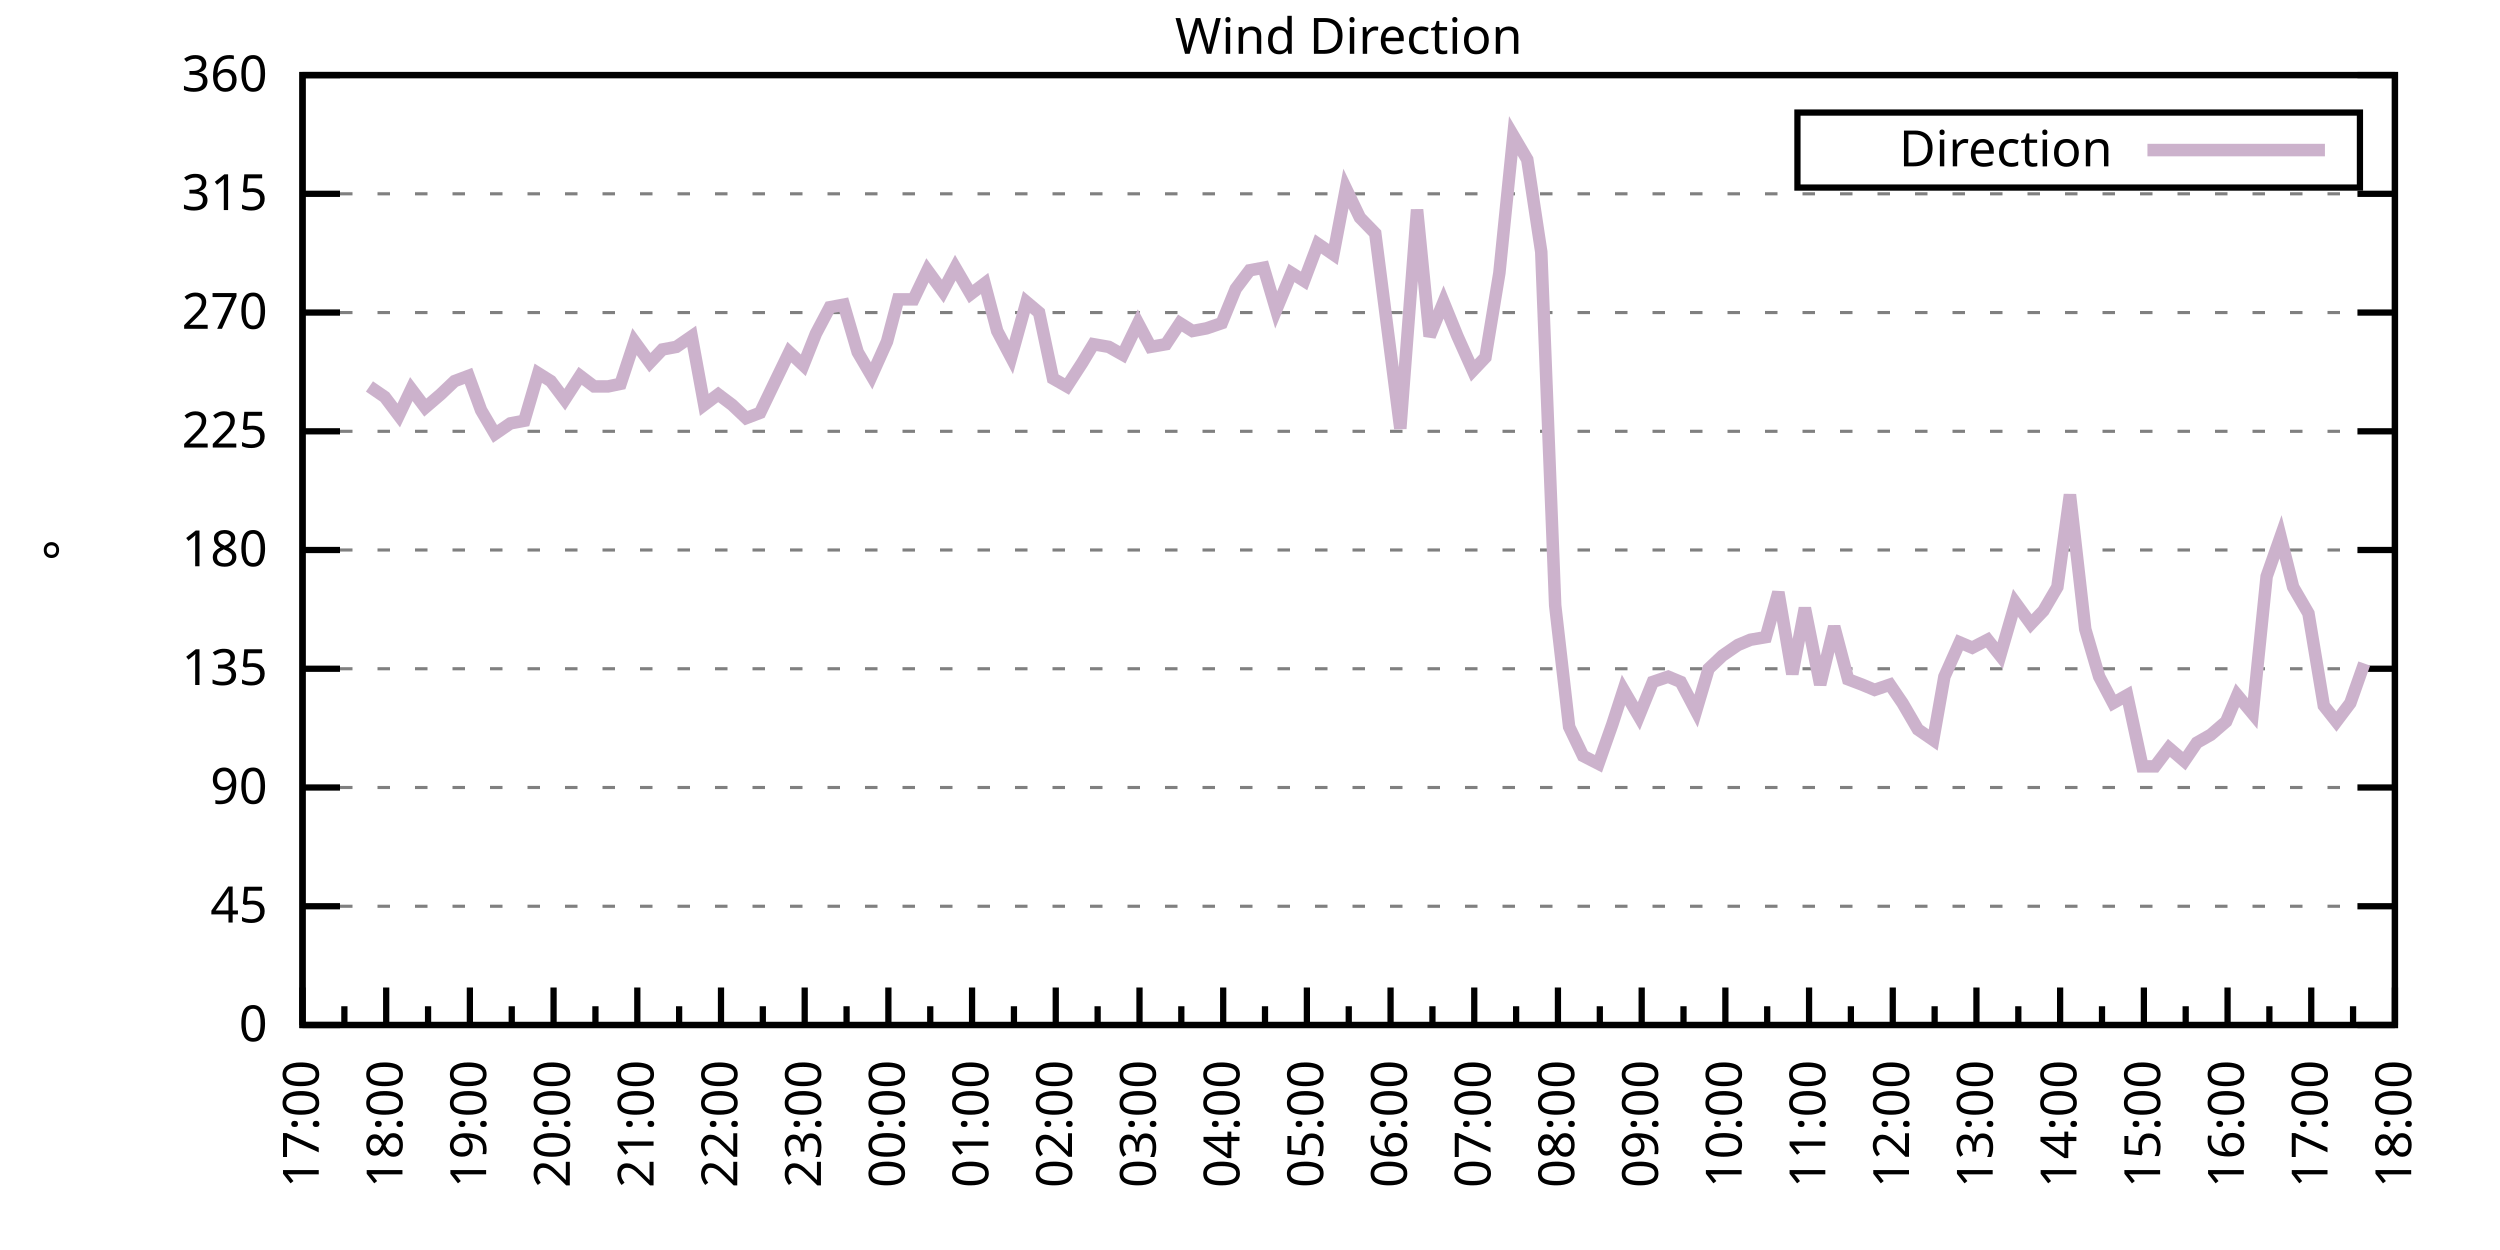
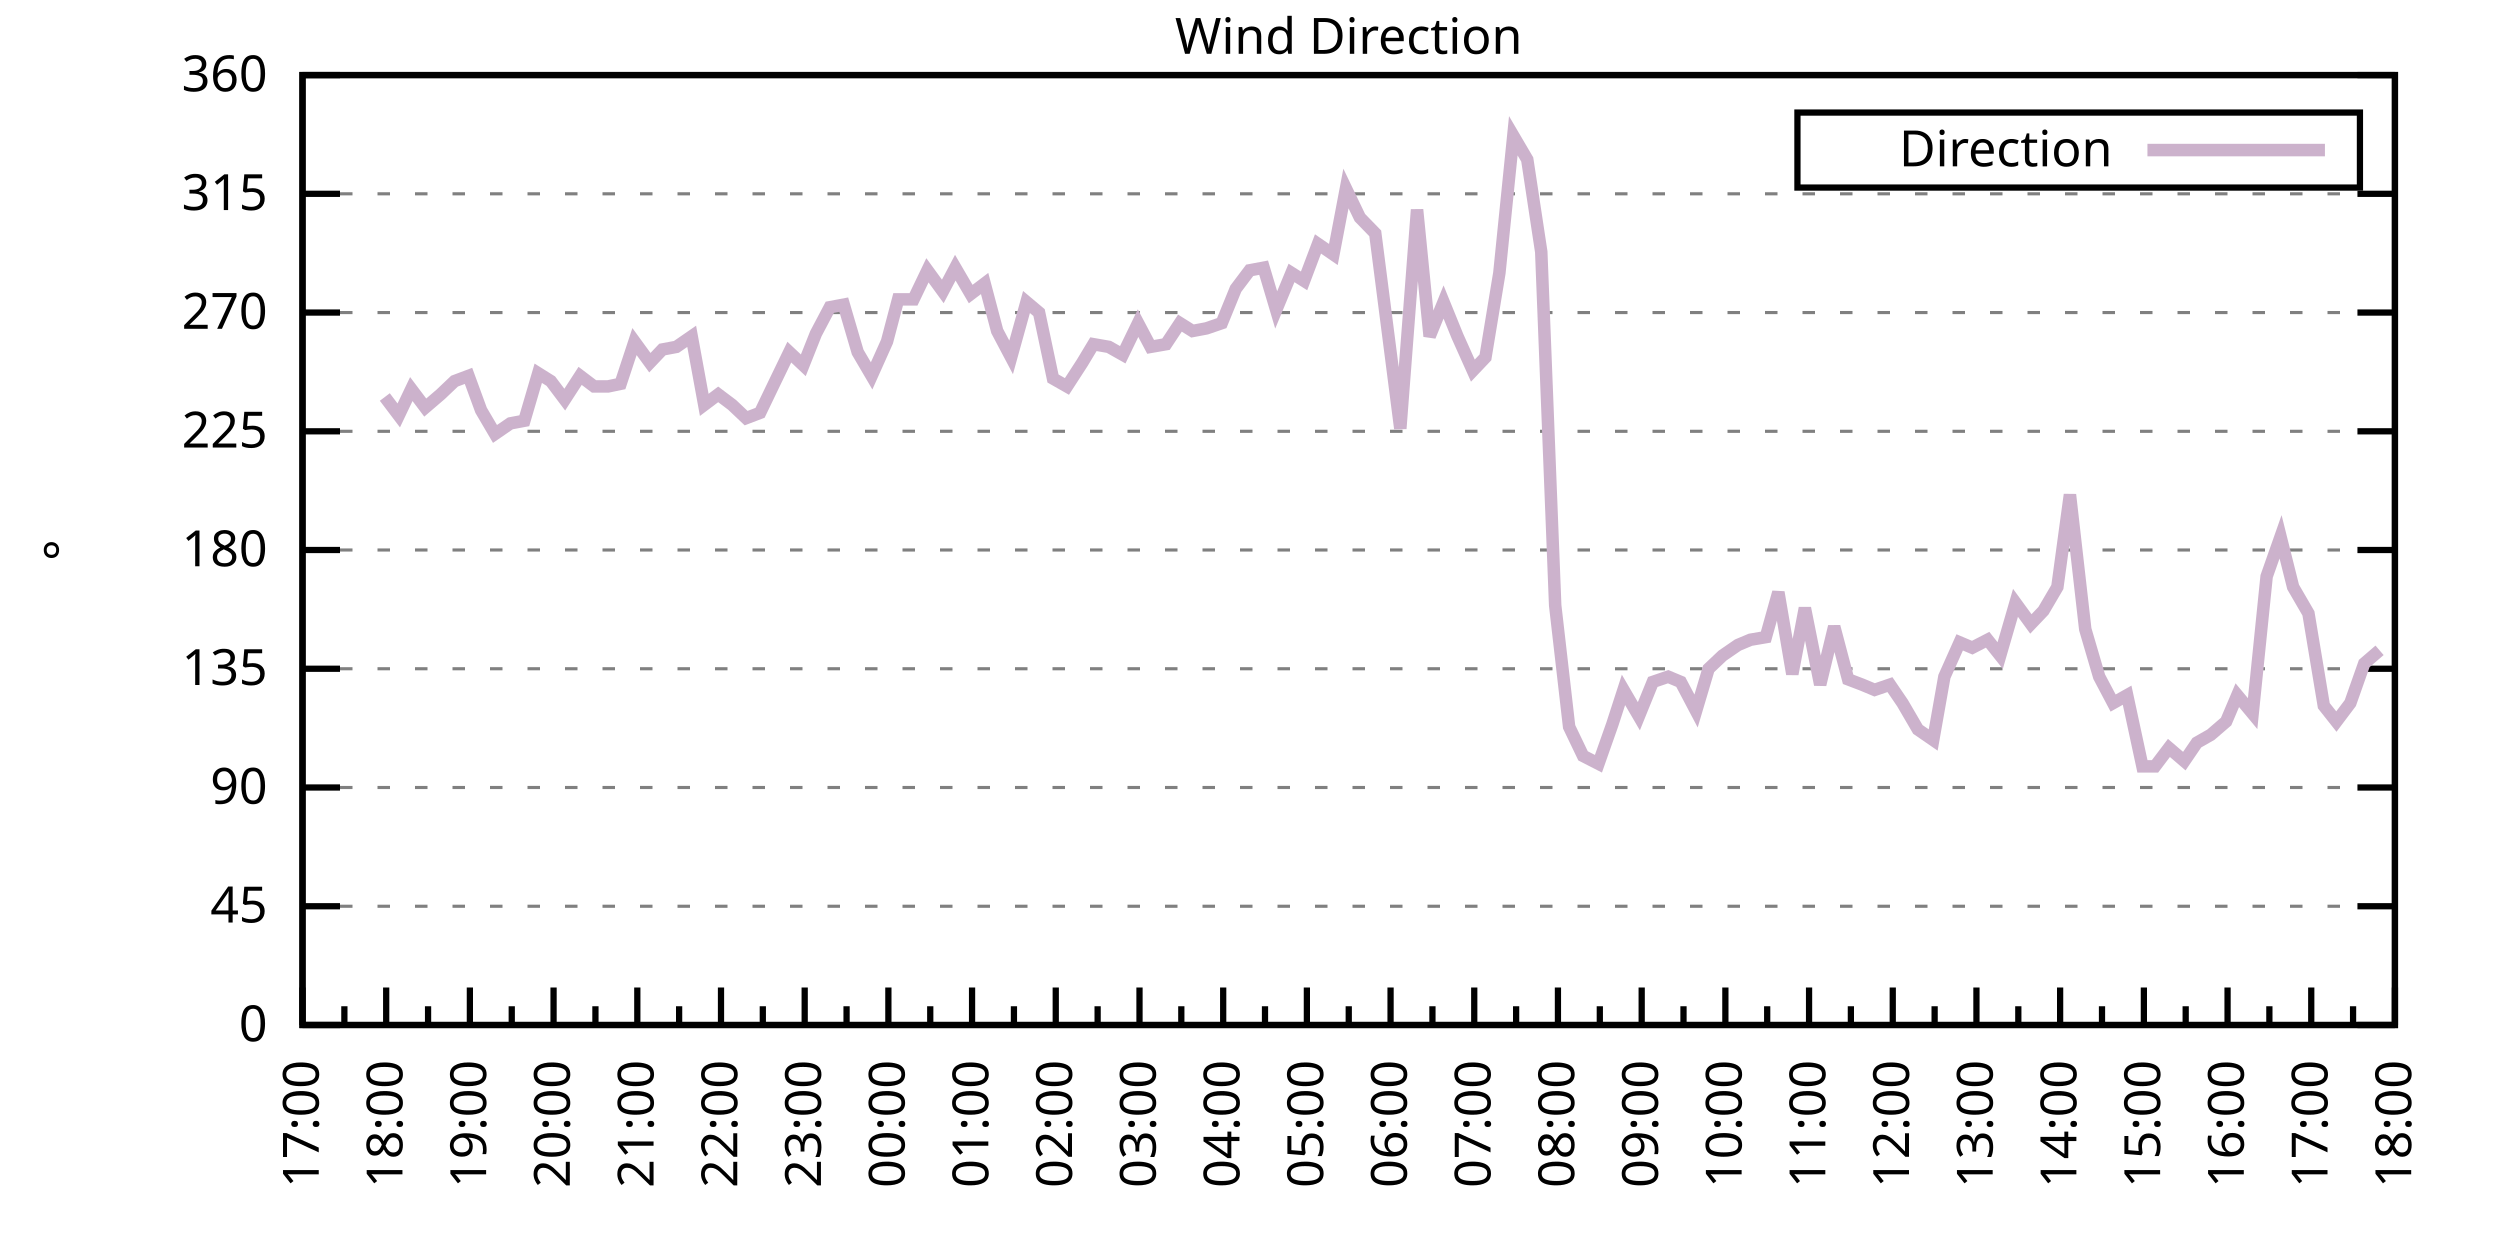
<svg xmlns="http://www.w3.org/2000/svg" xmlns:xlink="http://www.w3.org/1999/xlink" width="400" height="200" viewBox="0 0 400 200">
  <g id="gnuplot_canvas">
    <rect x="0" y="0" width="400" height="200" fill="none" />
    <defs>
      <circle id="gpDot" r="0.5" stroke-width="0.5" stroke="currentColor" />
      <path id="gpPt0" stroke-width="0.333" stroke="currentColor" d="M-1,0 h2 M0,-1 v2" />
      <path id="gpPt1" stroke-width="0.333" stroke="currentColor" d="M-1,-1 L1,1 M1,-1 L-1,1" />
      <path id="gpPt2" stroke-width="0.333" stroke="currentColor" d="M-1,0 L1,0 M0,-1 L0,1 M-1,-1 L1,1 M-1,1 L1,-1" />
      <rect id="gpPt3" stroke-width="0.333" stroke="currentColor" x="-1" y="-1" width="2" height="2" />
      <rect id="gpPt4" stroke-width="0.333" stroke="currentColor" fill="currentColor" x="-1" y="-1" width="2" height="2" />
      <circle id="gpPt5" stroke-width="0.333" stroke="currentColor" cx="0" cy="0" r="1" />
      <use xlink:href="#gpPt5" id="gpPt6" fill="currentColor" stroke="none" />
      <path id="gpPt7" stroke-width="0.333" stroke="currentColor" d="M0,-1.33 L-1.33,0.67 L1.33,0.67 z" />
      <use xlink:href="#gpPt7" id="gpPt8" fill="currentColor" stroke="none" />
      <use xlink:href="#gpPt7" id="gpPt9" stroke="currentColor" transform="rotate(180)" />
      <use xlink:href="#gpPt9" id="gpPt10" fill="currentColor" stroke="none" />
      <use xlink:href="#gpPt3" id="gpPt11" stroke="currentColor" transform="rotate(45)" />
      <use xlink:href="#gpPt11" id="gpPt12" fill="currentColor" stroke="none" />
      <path id="gpPt13" stroke-width="0.333" stroke="currentColor" d="M0,1.330 L1.265,0.411 L0.782,-1.067 L-0.782,-1.076 L-1.265,0.411 z" />
      <use xlink:href="#gpPt13" id="gpPt14" fill="currentColor" stroke="none" />
      <filter id="textbox" filterUnits="objectBoundingBox" x="0" y="0" height="1" width="1">
        <feFlood flood-color="white" flood-opacity="1" result="bgnd" />
        <feComposite in="SourceGraphic" in2="bgnd" operator="atop" />
      </filter>
      <filter id="greybox" filterUnits="objectBoundingBox" x="0" y="0" height="1" width="1">
        <feFlood flood-color="lightgrey" flood-opacity="1" result="grey" />
        <feComposite in="SourceGraphic" in2="grey" operator="atop" />
      </filter>
    </defs>
    <g fill="none" color="white" stroke="currentColor" stroke-width="1.00" stroke-linecap="butt" stroke-linejoin="miter">
</g>
    <g fill="none" color="black" stroke="currentColor" stroke-width="1.00" stroke-linecap="butt" stroke-linejoin="miter">
      <g stroke="none" shape-rendering="crispEdges">
        <polygon fill="rgb(255, 255, 255)" points="48.40,164.00 383.18,164.00 383.18,12.02 48.40,12.02 " />
      </g>
    </g>
    <g fill="none" color="black" stroke="currentColor" stroke-width="1.00" stroke-linecap="butt" stroke-linejoin="miter">
</g>
    <g fill="none" color="black" stroke="black" stroke-width="0.50" stroke-linecap="butt" stroke-linejoin="miter">
</g>
    <g fill="none" color="gray" stroke="currentColor" stroke-width="0.50" stroke-linecap="butt" stroke-linejoin="miter">
      <path stroke="gray" stroke-dasharray="2,4" class="gridline" d="M48.40,164.00 L383.19,164.00  " />
    </g>
    <g fill="none" color="gray" stroke="gray" stroke-width="1.00" stroke-linecap="butt" stroke-linejoin="miter">
</g>
    <g fill="none" color="black" stroke="currentColor" stroke-width="1.00" stroke-linecap="butt" stroke-linejoin="miter">
      <path stroke="black" d="M48.40,164.00 L54.40,164.00 M383.19,164.00 L377.19,164.00  " />
      <g transform="translate(42.80,166.60)" stroke="none" fill="black" font-family="Sans" font-size="8.00" text-anchor="end">
        <text>
          <tspan font-family="Sans"> 0</tspan>
        </text>
      </g>
    </g>
    <g fill="none" color="black" stroke="currentColor" stroke-width="1.00" stroke-linecap="butt" stroke-linejoin="miter">
</g>
    <g fill="none" color="black" stroke="black" stroke-width="0.50" stroke-linecap="butt" stroke-linejoin="miter">
</g>
    <g fill="none" color="gray" stroke="currentColor" stroke-width="0.50" stroke-linecap="butt" stroke-linejoin="miter">
      <path stroke="gray" stroke-dasharray="2,4" class="gridline" d="M48.40,145.00 L383.19,145.00  " />
    </g>
    <g fill="none" color="gray" stroke="gray" stroke-width="1.00" stroke-linecap="butt" stroke-linejoin="miter">
</g>
    <g fill="none" color="black" stroke="currentColor" stroke-width="1.00" stroke-linecap="butt" stroke-linejoin="miter">
      <path stroke="black" d="M48.40,145.00 L54.40,145.00 M383.19,145.00 L377.19,145.00  " />
      <g transform="translate(42.80,147.60)" stroke="none" fill="black" font-family="Sans" font-size="8.00" text-anchor="end">
        <text>
          <tspan font-family="Sans"> 45</tspan>
        </text>
      </g>
    </g>
    <g fill="none" color="black" stroke="currentColor" stroke-width="1.00" stroke-linecap="butt" stroke-linejoin="miter">
</g>
    <g fill="none" color="black" stroke="black" stroke-width="0.50" stroke-linecap="butt" stroke-linejoin="miter">
</g>
    <g fill="none" color="gray" stroke="currentColor" stroke-width="0.50" stroke-linecap="butt" stroke-linejoin="miter">
      <path stroke="gray" stroke-dasharray="2,4" class="gridline" d="M48.40,126.00 L383.19,126.00  " />
    </g>
    <g fill="none" color="gray" stroke="gray" stroke-width="1.00" stroke-linecap="butt" stroke-linejoin="miter">
</g>
    <g fill="none" color="black" stroke="currentColor" stroke-width="1.00" stroke-linecap="butt" stroke-linejoin="miter">
      <path stroke="black" d="M48.40,126.00 L54.40,126.00 M383.19,126.00 L377.19,126.00  " />
      <g transform="translate(42.80,128.60)" stroke="none" fill="black" font-family="Sans" font-size="8.00" text-anchor="end">
        <text>
          <tspan font-family="Sans"> 90</tspan>
        </text>
      </g>
    </g>
    <g fill="none" color="black" stroke="currentColor" stroke-width="1.00" stroke-linecap="butt" stroke-linejoin="miter">
</g>
    <g fill="none" color="black" stroke="black" stroke-width="0.50" stroke-linecap="butt" stroke-linejoin="miter">
</g>
    <g fill="none" color="gray" stroke="currentColor" stroke-width="0.50" stroke-linecap="butt" stroke-linejoin="miter">
      <path stroke="gray" stroke-dasharray="2,4" class="gridline" d="M48.40,107.00 L383.19,107.00  " />
    </g>
    <g fill="none" color="gray" stroke="gray" stroke-width="1.00" stroke-linecap="butt" stroke-linejoin="miter">
</g>
    <g fill="none" color="black" stroke="currentColor" stroke-width="1.00" stroke-linecap="butt" stroke-linejoin="miter">
      <path stroke="black" d="M48.40,107.00 L54.40,107.00 M383.19,107.00 L377.19,107.00  " />
      <g transform="translate(42.80,109.60)" stroke="none" fill="black" font-family="Sans" font-size="8.00" text-anchor="end">
        <text>
          <tspan font-family="Sans"> 135</tspan>
        </text>
      </g>
    </g>
    <g fill="none" color="black" stroke="currentColor" stroke-width="1.00" stroke-linecap="butt" stroke-linejoin="miter">
</g>
    <g fill="none" color="black" stroke="black" stroke-width="0.50" stroke-linecap="butt" stroke-linejoin="miter">
</g>
    <g fill="none" color="gray" stroke="currentColor" stroke-width="0.50" stroke-linecap="butt" stroke-linejoin="miter">
      <path stroke="gray" stroke-dasharray="2,4" class="gridline" d="M48.40,88.00 L383.19,88.00  " />
    </g>
    <g fill="none" color="gray" stroke="gray" stroke-width="1.00" stroke-linecap="butt" stroke-linejoin="miter">
</g>
    <g fill="none" color="black" stroke="currentColor" stroke-width="1.00" stroke-linecap="butt" stroke-linejoin="miter">
      <path stroke="black" d="M48.40,88.00 L54.40,88.00 M383.19,88.00 L377.19,88.00  " />
      <g transform="translate(42.80,90.60)" stroke="none" fill="black" font-family="Sans" font-size="8.00" text-anchor="end">
        <text>
          <tspan font-family="Sans"> 180</tspan>
        </text>
      </g>
    </g>
    <g fill="none" color="black" stroke="currentColor" stroke-width="1.00" stroke-linecap="butt" stroke-linejoin="miter">
</g>
    <g fill="none" color="black" stroke="black" stroke-width="0.50" stroke-linecap="butt" stroke-linejoin="miter">
</g>
    <g fill="none" color="gray" stroke="currentColor" stroke-width="0.50" stroke-linecap="butt" stroke-linejoin="miter">
      <path stroke="gray" stroke-dasharray="2,4" class="gridline" d="M48.40,69.01 L383.19,69.01  " />
    </g>
    <g fill="none" color="gray" stroke="gray" stroke-width="1.00" stroke-linecap="butt" stroke-linejoin="miter">
</g>
    <g fill="none" color="black" stroke="currentColor" stroke-width="1.00" stroke-linecap="butt" stroke-linejoin="miter">
      <path stroke="black" d="M48.40,69.01 L54.40,69.01 M383.19,69.01 L377.19,69.01  " />
      <g transform="translate(42.80,71.61)" stroke="none" fill="black" font-family="Sans" font-size="8.00" text-anchor="end">
        <text>
          <tspan font-family="Sans"> 225</tspan>
        </text>
      </g>
    </g>
    <g fill="none" color="black" stroke="currentColor" stroke-width="1.00" stroke-linecap="butt" stroke-linejoin="miter">
</g>
    <g fill="none" color="black" stroke="black" stroke-width="0.50" stroke-linecap="butt" stroke-linejoin="miter">
</g>
    <g fill="none" color="gray" stroke="currentColor" stroke-width="0.50" stroke-linecap="butt" stroke-linejoin="miter">
      <path stroke="gray" stroke-dasharray="2,4" class="gridline" d="M48.40,50.01 L383.19,50.01  " />
    </g>
    <g fill="none" color="gray" stroke="gray" stroke-width="1.00" stroke-linecap="butt" stroke-linejoin="miter">
</g>
    <g fill="none" color="black" stroke="currentColor" stroke-width="1.00" stroke-linecap="butt" stroke-linejoin="miter">
      <path stroke="black" d="M48.40,50.01 L54.40,50.01 M383.19,50.01 L377.19,50.01  " />
      <g transform="translate(42.80,52.61)" stroke="none" fill="black" font-family="Sans" font-size="8.00" text-anchor="end">
        <text>
          <tspan font-family="Sans"> 270</tspan>
        </text>
      </g>
    </g>
    <g fill="none" color="black" stroke="currentColor" stroke-width="1.00" stroke-linecap="butt" stroke-linejoin="miter">
</g>
    <g fill="none" color="black" stroke="black" stroke-width="0.50" stroke-linecap="butt" stroke-linejoin="miter">
</g>
    <g fill="none" color="gray" stroke="currentColor" stroke-width="0.50" stroke-linecap="butt" stroke-linejoin="miter">
      <path stroke="gray" stroke-dasharray="2,4" class="gridline" d="M48.40,31.01 L383.19,31.01  " />
    </g>
    <g fill="none" color="gray" stroke="gray" stroke-width="1.00" stroke-linecap="butt" stroke-linejoin="miter">
</g>
    <g fill="none" color="black" stroke="currentColor" stroke-width="1.00" stroke-linecap="butt" stroke-linejoin="miter">
      <path stroke="black" d="M48.40,31.01 L54.40,31.01 M383.19,31.01 L377.19,31.01  " />
      <g transform="translate(42.80,33.61)" stroke="none" fill="black" font-family="Sans" font-size="8.00" text-anchor="end">
        <text>
          <tspan font-family="Sans"> 315</tspan>
        </text>
      </g>
    </g>
    <g fill="none" color="black" stroke="currentColor" stroke-width="1.00" stroke-linecap="butt" stroke-linejoin="miter">
</g>
    <g fill="none" color="black" stroke="black" stroke-width="0.50" stroke-linecap="butt" stroke-linejoin="miter">
</g>
    <g fill="none" color="gray" stroke="currentColor" stroke-width="0.50" stroke-linecap="butt" stroke-linejoin="miter">
      <path stroke="gray" stroke-dasharray="2,4" class="gridline" d="M48.40,12.01 L383.19,12.01  " />
    </g>
    <g fill="none" color="gray" stroke="gray" stroke-width="1.00" stroke-linecap="butt" stroke-linejoin="miter">
</g>
    <g fill="none" color="black" stroke="currentColor" stroke-width="1.00" stroke-linecap="butt" stroke-linejoin="miter">
      <path stroke="black" d="M48.40,12.01 L54.40,12.01 M383.19,12.01 L377.19,12.01  " />
      <g transform="translate(42.80,14.61)" stroke="none" fill="black" font-family="Sans" font-size="8.00" text-anchor="end">
        <text>
          <tspan font-family="Sans"> 360</tspan>
        </text>
      </g>
    </g>
    <g fill="none" color="black" stroke="currentColor" stroke-width="1.00" stroke-linecap="butt" stroke-linejoin="miter">
      <path stroke="black" d="M48.40,164.00 L48.40,158.00  " />
      <g transform="translate(51.00,169.60) rotate(270)" stroke="none" fill="black" font-family="Sans" font-size="8.00" text-anchor="end">
        <text>
          <tspan font-family="Sans">17:00</tspan>
        </text>
      </g>
    </g>
    <g fill="none" color="black" stroke="currentColor" stroke-width="1.00" stroke-linecap="butt" stroke-linejoin="miter">
      <path stroke="black" d="M55.10,164.00 L55.10,161.00 M61.79,164.00 L61.79,158.00  " />
      <g transform="translate(64.39,169.60) rotate(270)" stroke="none" fill="black" font-family="Sans" font-size="8.00" text-anchor="end">
        <text>
          <tspan font-family="Sans">18:00</tspan>
        </text>
      </g>
    </g>
    <g fill="none" color="black" stroke="currentColor" stroke-width="1.00" stroke-linecap="butt" stroke-linejoin="miter">
      <path stroke="black" d="M68.49,164.00 L68.49,161.00 M75.18,164.00 L75.18,158.00  " />
      <g transform="translate(77.78,169.60) rotate(270)" stroke="none" fill="black" font-family="Sans" font-size="8.00" text-anchor="end">
        <text>
          <tspan font-family="Sans">19:00</tspan>
        </text>
      </g>
    </g>
    <g fill="none" color="black" stroke="currentColor" stroke-width="1.00" stroke-linecap="butt" stroke-linejoin="miter">
      <path stroke="black" d="M81.88,164.00 L81.88,161.00 M88.57,164.00 L88.57,158.00  " />
      <g transform="translate(91.17,169.60) rotate(270)" stroke="none" fill="black" font-family="Sans" font-size="8.00" text-anchor="end">
        <text>
          <tspan font-family="Sans">20:00</tspan>
        </text>
      </g>
    </g>
    <g fill="none" color="black" stroke="currentColor" stroke-width="1.00" stroke-linecap="butt" stroke-linejoin="miter">
      <path stroke="black" d="M95.27,164.00 L95.27,161.00 M101.97,164.00 L101.97,158.00  " />
      <g transform="translate(104.57,169.60) rotate(270)" stroke="none" fill="black" font-family="Sans" font-size="8.00" text-anchor="end">
        <text>
          <tspan font-family="Sans">21:00</tspan>
        </text>
      </g>
    </g>
    <g fill="none" color="black" stroke="currentColor" stroke-width="1.00" stroke-linecap="butt" stroke-linejoin="miter">
      <path stroke="black" d="M108.66,164.00 L108.66,161.00 M115.36,164.00 L115.36,158.00  " />
      <g transform="translate(117.96,169.60) rotate(270)" stroke="none" fill="black" font-family="Sans" font-size="8.00" text-anchor="end">
        <text>
          <tspan font-family="Sans">22:00</tspan>
        </text>
      </g>
    </g>
    <g fill="none" color="black" stroke="currentColor" stroke-width="1.00" stroke-linecap="butt" stroke-linejoin="miter">
      <path stroke="black" d="M122.05,164.00 L122.05,161.00 M128.75,164.00 L128.75,158.00  " />
      <g transform="translate(131.35,169.60) rotate(270)" stroke="none" fill="black" font-family="Sans" font-size="8.00" text-anchor="end">
        <text>
          <tspan font-family="Sans">23:00</tspan>
        </text>
      </g>
    </g>
    <g fill="none" color="black" stroke="currentColor" stroke-width="1.00" stroke-linecap="butt" stroke-linejoin="miter">
      <path stroke="black" d="M135.45,164.00 L135.45,161.00 M142.14,164.00 L142.14,158.00  " />
      <g transform="translate(144.74,169.60) rotate(270)" stroke="none" fill="black" font-family="Sans" font-size="8.00" text-anchor="end">
        <text>
          <tspan font-family="Sans">00:00</tspan>
        </text>
      </g>
    </g>
    <g fill="none" color="black" stroke="currentColor" stroke-width="1.00" stroke-linecap="butt" stroke-linejoin="miter">
      <path stroke="black" d="M148.84,164.00 L148.84,161.00 M155.53,164.00 L155.53,158.00  " />
      <g transform="translate(158.13,169.60) rotate(270)" stroke="none" fill="black" font-family="Sans" font-size="8.00" text-anchor="end">
        <text>
          <tspan font-family="Sans">01:00</tspan>
        </text>
      </g>
    </g>
    <g fill="none" color="black" stroke="currentColor" stroke-width="1.00" stroke-linecap="butt" stroke-linejoin="miter">
      <path stroke="black" d="M162.23,164.00 L162.23,161.00 M168.92,164.00 L168.92,158.00  " />
      <g transform="translate(171.52,169.60) rotate(270)" stroke="none" fill="black" font-family="Sans" font-size="8.00" text-anchor="end">
        <text>
          <tspan font-family="Sans">02:00</tspan>
        </text>
      </g>
    </g>
    <g fill="none" color="black" stroke="currentColor" stroke-width="1.00" stroke-linecap="butt" stroke-linejoin="miter">
      <path stroke="black" d="M175.62,164.00 L175.62,161.00 M182.32,164.00 L182.32,158.00  " />
      <g transform="translate(184.92,169.60) rotate(270)" stroke="none" fill="black" font-family="Sans" font-size="8.00" text-anchor="end">
        <text>
          <tspan font-family="Sans">03:00</tspan>
        </text>
      </g>
    </g>
    <g fill="none" color="black" stroke="currentColor" stroke-width="1.00" stroke-linecap="butt" stroke-linejoin="miter">
      <path stroke="black" d="M189.01,164.00 L189.01,161.00 M195.71,164.00 L195.71,158.00  " />
      <g transform="translate(198.31,169.60) rotate(270)" stroke="none" fill="black" font-family="Sans" font-size="8.00" text-anchor="end">
        <text>
          <tspan font-family="Sans">04:00</tspan>
        </text>
      </g>
    </g>
    <g fill="none" color="black" stroke="currentColor" stroke-width="1.00" stroke-linecap="butt" stroke-linejoin="miter">
      <path stroke="black" d="M202.40,164.00 L202.40,161.00 M209.10,164.00 L209.10,158.00  " />
      <g transform="translate(211.70,169.60) rotate(270)" stroke="none" fill="black" font-family="Sans" font-size="8.00" text-anchor="end">
        <text>
          <tspan font-family="Sans">05:00</tspan>
        </text>
      </g>
    </g>
    <g fill="none" color="black" stroke="currentColor" stroke-width="1.00" stroke-linecap="butt" stroke-linejoin="miter">
      <path stroke="black" d="M215.80,164.00 L215.80,161.00 M222.49,164.00 L222.49,158.00  " />
      <g transform="translate(225.09,169.60) rotate(270)" stroke="none" fill="black" font-family="Sans" font-size="8.00" text-anchor="end">
        <text>
          <tspan font-family="Sans">06:00</tspan>
        </text>
      </g>
    </g>
    <g fill="none" color="black" stroke="currentColor" stroke-width="1.00" stroke-linecap="butt" stroke-linejoin="miter">
      <path stroke="black" d="M229.19,164.00 L229.19,161.00 M235.88,164.00 L235.88,158.00  " />
      <g transform="translate(238.48,169.60) rotate(270)" stroke="none" fill="black" font-family="Sans" font-size="8.00" text-anchor="end">
        <text>
          <tspan font-family="Sans">07:00</tspan>
        </text>
      </g>
    </g>
    <g fill="none" color="black" stroke="currentColor" stroke-width="1.00" stroke-linecap="butt" stroke-linejoin="miter">
      <path stroke="black" d="M242.58,164.00 L242.58,161.00 M249.27,164.00 L249.27,158.00  " />
      <g transform="translate(251.87,169.60) rotate(270)" stroke="none" fill="black" font-family="Sans" font-size="8.00" text-anchor="end">
        <text>
          <tspan font-family="Sans">08:00</tspan>
        </text>
      </g>
    </g>
    <g fill="none" color="black" stroke="currentColor" stroke-width="1.00" stroke-linecap="butt" stroke-linejoin="miter">
      <path stroke="black" d="M255.97,164.00 L255.97,161.00 M262.67,164.00 L262.67,158.00  " />
      <g transform="translate(265.27,169.60) rotate(270)" stroke="none" fill="black" font-family="Sans" font-size="8.00" text-anchor="end">
        <text>
          <tspan font-family="Sans">09:00</tspan>
        </text>
      </g>
    </g>
    <g fill="none" color="black" stroke="currentColor" stroke-width="1.00" stroke-linecap="butt" stroke-linejoin="miter">
      <path stroke="black" d="M269.36,164.00 L269.36,161.00 M276.06,164.00 L276.06,158.00  " />
      <g transform="translate(278.66,169.60) rotate(270)" stroke="none" fill="black" font-family="Sans" font-size="8.00" text-anchor="end">
        <text>
          <tspan font-family="Sans">10:00</tspan>
        </text>
      </g>
    </g>
    <g fill="none" color="black" stroke="currentColor" stroke-width="1.00" stroke-linecap="butt" stroke-linejoin="miter">
      <path stroke="black" d="M282.75,164.00 L282.75,161.00 M289.45,164.00 L289.45,158.00  " />
      <g transform="translate(292.05,169.60) rotate(270)" stroke="none" fill="black" font-family="Sans" font-size="8.00" text-anchor="end">
        <text>
          <tspan font-family="Sans">11:00</tspan>
        </text>
      </g>
    </g>
    <g fill="none" color="black" stroke="currentColor" stroke-width="1.00" stroke-linecap="butt" stroke-linejoin="miter">
      <path stroke="black" d="M296.14,164.00 L296.14,161.00 M302.84,164.00 L302.84,158.00  " />
      <g transform="translate(305.44,169.60) rotate(270)" stroke="none" fill="black" font-family="Sans" font-size="8.00" text-anchor="end">
        <text>
          <tspan font-family="Sans">12:00</tspan>
        </text>
      </g>
    </g>
    <g fill="none" color="black" stroke="currentColor" stroke-width="1.00" stroke-linecap="butt" stroke-linejoin="miter">
      <path stroke="black" d="M309.54,164.00 L309.54,161.00 M316.23,164.00 L316.23,158.00  " />
      <g transform="translate(318.83,169.60) rotate(270)" stroke="none" fill="black" font-family="Sans" font-size="8.00" text-anchor="end">
        <text>
          <tspan font-family="Sans">13:00</tspan>
        </text>
      </g>
    </g>
    <g fill="none" color="black" stroke="currentColor" stroke-width="1.00" stroke-linecap="butt" stroke-linejoin="miter">
      <path stroke="black" d="M322.93,164.00 L322.93,161.00 M329.62,164.00 L329.62,158.00  " />
      <g transform="translate(332.22,169.60) rotate(270)" stroke="none" fill="black" font-family="Sans" font-size="8.00" text-anchor="end">
        <text>
          <tspan font-family="Sans">14:00</tspan>
        </text>
      </g>
    </g>
    <g fill="none" color="black" stroke="currentColor" stroke-width="1.00" stroke-linecap="butt" stroke-linejoin="miter">
      <path stroke="black" d="M336.32,164.00 L336.32,161.00 M343.02,164.00 L343.02,158.00  " />
      <g transform="translate(345.62,169.60) rotate(270)" stroke="none" fill="black" font-family="Sans" font-size="8.00" text-anchor="end">
        <text>
          <tspan font-family="Sans">15:00</tspan>
        </text>
      </g>
    </g>
    <g fill="none" color="black" stroke="currentColor" stroke-width="1.00" stroke-linecap="butt" stroke-linejoin="miter">
      <path stroke="black" d="M349.71,164.00 L349.71,161.00 M356.41,164.00 L356.41,158.00  " />
      <g transform="translate(359.01,169.60) rotate(270)" stroke="none" fill="black" font-family="Sans" font-size="8.00" text-anchor="end">
        <text>
          <tspan font-family="Sans">16:00</tspan>
        </text>
      </g>
    </g>
    <g fill="none" color="black" stroke="currentColor" stroke-width="1.00" stroke-linecap="butt" stroke-linejoin="miter">
      <path stroke="black" d="M363.10,164.00 L363.10,161.00 M369.80,164.00 L369.80,158.00  " />
      <g transform="translate(372.40,169.60) rotate(270)" stroke="none" fill="black" font-family="Sans" font-size="8.00" text-anchor="end">
        <text>
          <tspan font-family="Sans">17:00</tspan>
        </text>
      </g>
    </g>
    <g fill="none" color="black" stroke="currentColor" stroke-width="1.00" stroke-linecap="butt" stroke-linejoin="miter">
      <path stroke="black" d="M376.49,164.00 L376.49,161.00 M383.19,164.00 L383.19,158.00  " />
      <g transform="translate(385.79,169.60) rotate(270)" stroke="none" fill="black" font-family="Sans" font-size="8.00" text-anchor="end">
        <text>
          <tspan font-family="Sans">18:00</tspan>
        </text>
      </g>
    </g>
    <g fill="none" color="black" stroke="currentColor" stroke-width="1.00" stroke-linecap="butt" stroke-linejoin="miter">
</g>
    <g fill="none" color="black" stroke="currentColor" stroke-width="1.00" stroke-linecap="butt" stroke-linejoin="miter">
      <path stroke="black" d="M48.40,12.01 L48.40,164.00 L383.19,164.00 L383.19,12.01 L48.40,12.01 Z  " />
    </g>
    <g fill="none" color="black" stroke="currentColor" stroke-width="1.00" stroke-linecap="butt" stroke-linejoin="miter">
      <g transform="translate(12.80,88.01) rotate(270)" stroke="none" fill="black" font-family="Sans" font-size="8.00" text-anchor="middle">
        <text>
          <tspan font-family="Sans">°</tspan>
        </text>
      </g>
    </g>
    <g fill="none" color="black" stroke="currentColor" stroke-width="1.00" stroke-linecap="butt" stroke-linejoin="miter">
</g>
    <g fill="none" color="black" stroke="currentColor" stroke-width="1.00" stroke-linecap="butt" stroke-linejoin="miter">
      <path stroke="black" d="M287.59,30.01 L287.59,18.01 L377.59,18.01 L377.59,30.01 L287.59,30.01 Z  " />
    </g>
    <g id="Wind_direction_plot_1">
      <g fill="none" color="white" stroke="black" stroke-width="2.00" stroke-linecap="butt" stroke-linejoin="miter">
</g>
      <g fill="none" color="black" stroke="currentColor" stroke-width="2.00" stroke-linecap="butt" stroke-linejoin="miter">
        <g transform="translate(337.99,26.61)" stroke="none" fill="black" font-family="Sans" font-size="8.00" text-anchor="end">
          <text>
            <tspan font-family="Sans">Direction</tspan>
          </text>
        </g>
      </g>
      <g fill="none" color="black" stroke="currentColor" stroke-width="2.00" stroke-linecap="butt" stroke-linejoin="miter">
-         <path stroke="rgb(204, 178, 204)" d="M343.59,24.01 L371.99,24.01 M59.11,61.83 L61.57,63.52 L63.80,66.47 L65.81,62.25 L68.04,65.21 L70.50,63.10   L72.73,60.98 L74.96,60.14 L76.97,65.63 L79.20,69.43 L81.66,67.74 L83.89,67.32 L86.12,59.72 L88.13,60.98   L90.36,63.94 L92.82,60.14 L95.05,61.83 L97.28,61.83 L99.29,61.41 L101.52,54.65 L103.98,58.03 L105.98,55.92   L108.22,55.50 L110.67,53.81 L112.68,64.78 L114.91,63.10 L117.14,64.78 L119.38,66.90 L121.61,66.05 L123.84,61.41   L126.29,56.34 L128.53,58.45 L130.54,53.39 L132.77,49.16 L135.00,48.74 L137.23,56.34 L139.46,60.14 L141.92,54.65   L143.70,47.90 L146.16,47.90 L148.39,43.25 L150.85,46.63 L152.85,42.83 L155.31,47.05 L157.54,45.36 L159.55,52.96   L161.78,57.18 L164.24,48.32 L166.25,50.01 L168.48,60.56 L170.71,61.83 L173.17,58.03 L174.95,55.07 L177.41,55.50   L179.64,56.76 L182.09,51.70 L184.10,55.50 L186.56,55.07 L188.79,51.70 L190.80,52.96 L193.03,52.54 L195.48,51.70   L197.72,46.21 L199.95,43.25 L202.18,42.83 L204.19,49.59 L206.64,43.67 L208.65,44.94 L210.88,39.03 L213.34,40.72   L215.35,30.16 L217.58,34.81 L220.04,37.34 L224.05,68.58 L226.73,33.54 L228.74,53.81 L230.97,48.32 L233.20,53.81   L235.66,59.30 L237.67,57.18 L239.90,43.67 L242.13,21.72 L244.36,25.52 L246.60,40.30 L248.83,96.87 L251.06,116.29   L253.29,120.94 L255.75,122.20 L257.98,115.87 L259.76,110.38 L262.22,114.60 L264.45,109.11 L266.91,108.27 L268.92,109.11   L271.37,113.76 L273.38,107.00 L275.61,104.89 L278.07,103.20 L280.07,102.36 L282.53,101.94 L284.54,94.76 L286.77,107.85   L288.78,97.29 L291.23,109.54 L293.47,100.25 L295.70,108.69 L297.93,109.54 L299.94,110.38 L302.39,109.54 L304.40,112.49   L306.86,116.71 L309.31,118.40 L311.10,108.27 L313.55,102.78 L315.56,103.63 L318.02,102.36 L320.03,104.89 L322.48,96.45   L324.94,99.83 L326.95,97.72 L329.18,93.92 L331.19,79.14 L333.64,100.67 L335.87,108.27 L338.10,112.49 L340.34,111.23   L342.79,122.62 L344.80,122.62 L347.03,119.67 L349.49,121.78 L351.50,118.83 L353.73,117.56 L356.18,115.45 L357.97,111.23   L360.42,114.18 L362.66,92.23 L364.89,85.89 L366.90,93.92 L369.35,98.14 L371.81,112.91 L373.82,115.45 L376.05,112.49   L378.28,106.16  " />
+         <path stroke="rgb(204, 178, 204)" d="M343.59,24.01 L371.99,24.01 M61.57,63.52 L63.80,66.47 L65.81,62.25 L68.04,65.21 L70.50,63.10 L72.73,60.98   L74.96,60.14 L76.97,65.63 L79.20,69.43 L81.66,67.74 L83.89,67.32 L86.12,59.72 L88.13,60.98 L90.36,63.94   L92.82,60.14 L95.05,61.83 L97.28,61.83 L99.29,61.41 L101.52,54.65 L103.98,58.03 L105.98,55.92 L108.22,55.50   L110.67,53.81 L112.68,64.78 L114.91,63.10 L117.14,64.78 L119.38,66.90 L121.61,66.05 L123.84,61.41 L126.29,56.34   L128.53,58.45 L130.54,53.39 L132.77,49.16 L135.00,48.74 L137.23,56.34 L139.46,60.14 L141.92,54.65 L143.70,47.90   L146.16,47.90 L148.39,43.25 L150.85,46.63 L152.85,42.83 L155.31,47.05 L157.54,45.36 L159.55,52.96 L161.78,57.18   L164.24,48.32 L166.25,50.01 L168.48,60.56 L170.71,61.83 L173.17,58.03 L174.95,55.07 L177.41,55.50 L179.64,56.76   L182.09,51.70 L184.10,55.50 L186.56,55.07 L188.79,51.70 L190.80,52.96 L193.03,52.54 L195.48,51.70 L197.72,46.21   L199.95,43.25 L202.18,42.83 L204.19,49.59 L206.64,43.67 L208.65,44.94 L210.88,39.03 L213.34,40.72 L215.35,30.16   L217.58,34.81 L220.04,37.34 L224.05,68.58 L226.73,33.54 L228.74,53.81 L230.97,48.32 L233.20,53.81 L235.66,59.30   L237.67,57.18 L239.90,43.67 L242.13,21.72 L244.36,25.52 L246.60,40.30 L248.83,96.87 L251.06,116.29 L253.29,120.94   L255.75,122.20 L257.98,115.87 L259.76,110.38 L262.22,114.60 L264.45,109.11 L266.91,108.27 L268.92,109.11 L271.37,113.76   L273.38,107.00 L275.61,104.89 L278.07,103.20 L280.07,102.36 L282.53,101.94 L284.54,94.76 L286.77,107.85 L288.78,97.29   L291.23,109.54 L293.47,100.25 L295.70,108.69 L297.93,109.54 L299.94,110.38 L302.39,109.54 L304.40,112.49 L306.86,116.71   L309.31,118.40 L311.10,108.27 L313.55,102.78 L315.56,103.63 L318.02,102.36 L320.03,104.89 L322.48,96.45 L324.94,99.83   L326.95,97.72 L329.18,93.92 L331.19,79.14 L333.64,100.67 L335.87,108.27 L338.10,112.49 L340.34,111.23 L342.79,122.62   L344.80,122.62 L347.03,119.67 L349.49,121.78 L351.50,118.83 L353.73,117.56 L356.18,115.45 L357.97,111.23 L360.42,114.18   L362.66,92.23 L364.89,85.89 L366.90,93.92 L369.35,98.14 L371.81,112.91 L373.82,115.45 L376.05,112.49 L378.28,106.16   L380.73,104.05  " />
      </g>
    </g>
    <g fill="none" color="black" stroke="currentColor" stroke-width="2.00" stroke-linecap="butt" stroke-linejoin="miter">
</g>
    <g fill="none" color="black" stroke="black" stroke-width="1.00" stroke-linecap="butt" stroke-linejoin="miter">
</g>
    <g fill="none" color="black" stroke="currentColor" stroke-width="1.00" stroke-linecap="butt" stroke-linejoin="miter">
      <path stroke="black" d="M48.40,12.01 L48.40,164.00 L383.19,164.00 L383.19,12.01 L48.40,12.01 Z  " />
    </g>
    <g fill="none" color="black" stroke="currentColor" stroke-width="1.00" stroke-linecap="butt" stroke-linejoin="miter">
      <g transform="translate(215.79,8.61)" stroke="none" fill="black" font-family="Sans" font-size="8.00" text-anchor="middle">
        <text>
          <tspan font-family="Sans">Wind Direction</tspan>
        </text>
      </g>
    </g>
    <g fill="none" color="black" stroke="currentColor" stroke-width="1.00" stroke-linecap="butt" stroke-linejoin="miter">
</g>
  </g>
</svg>
